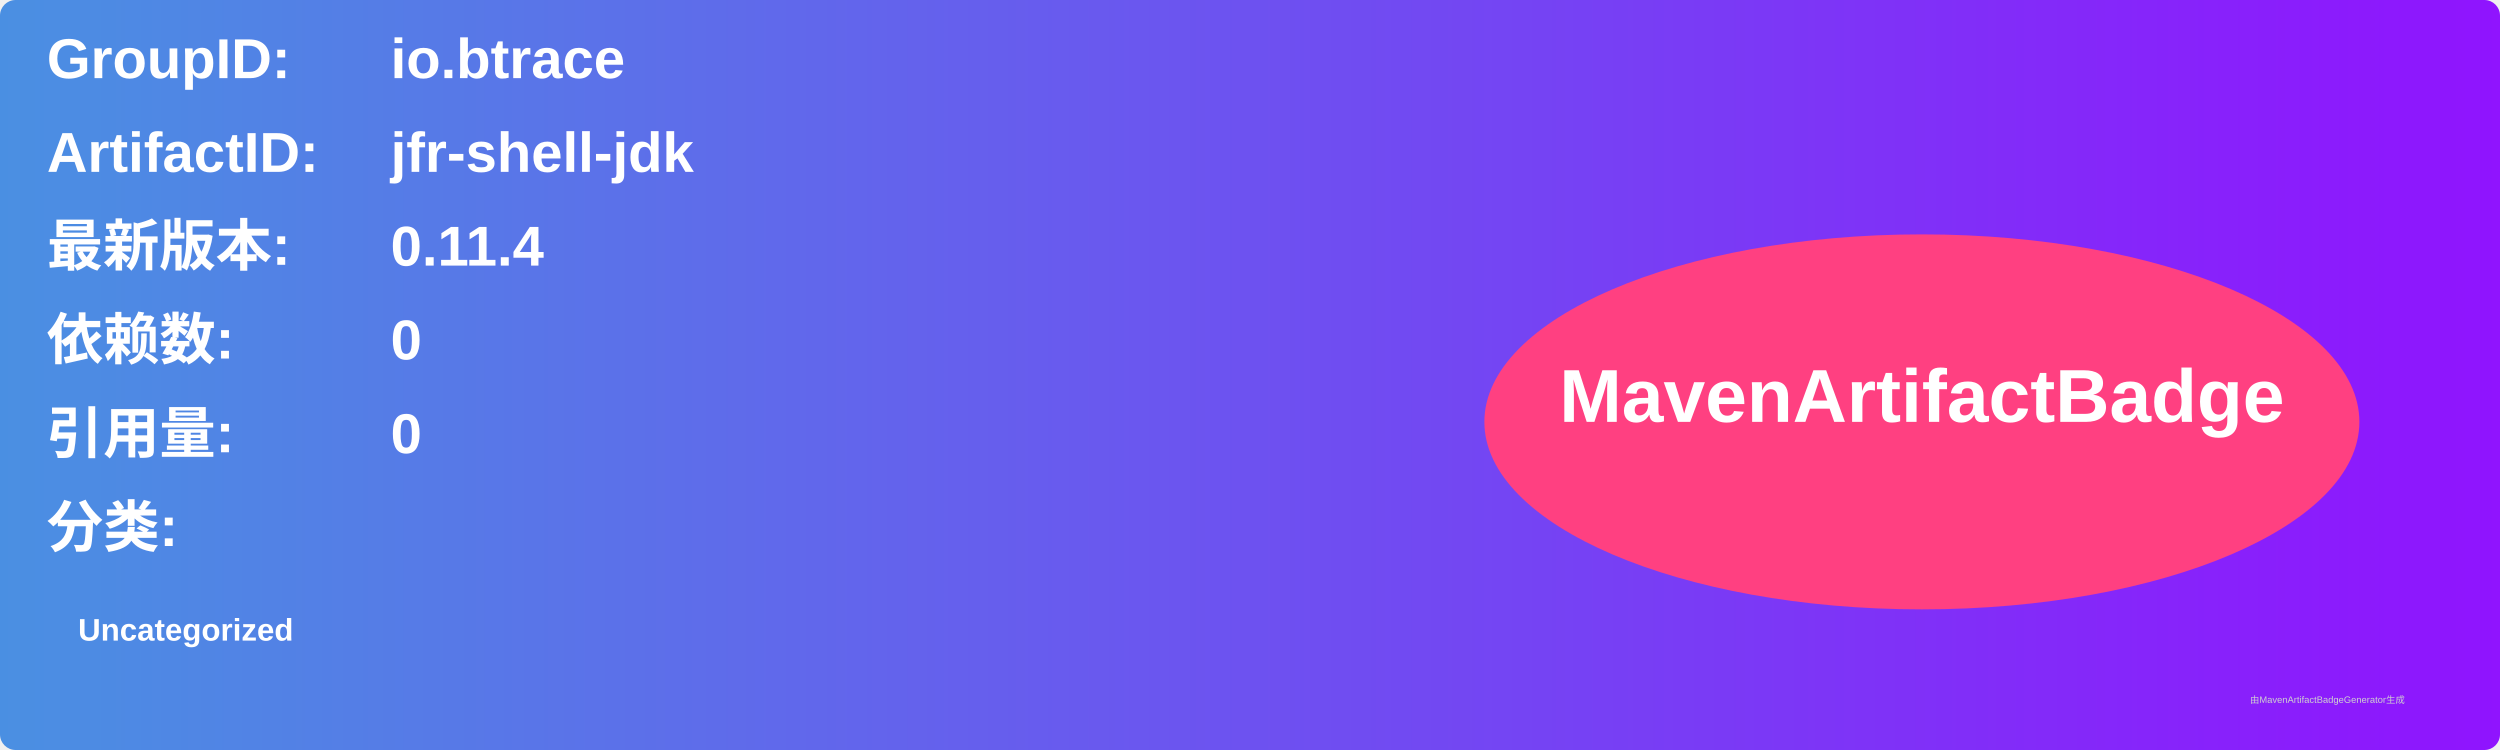
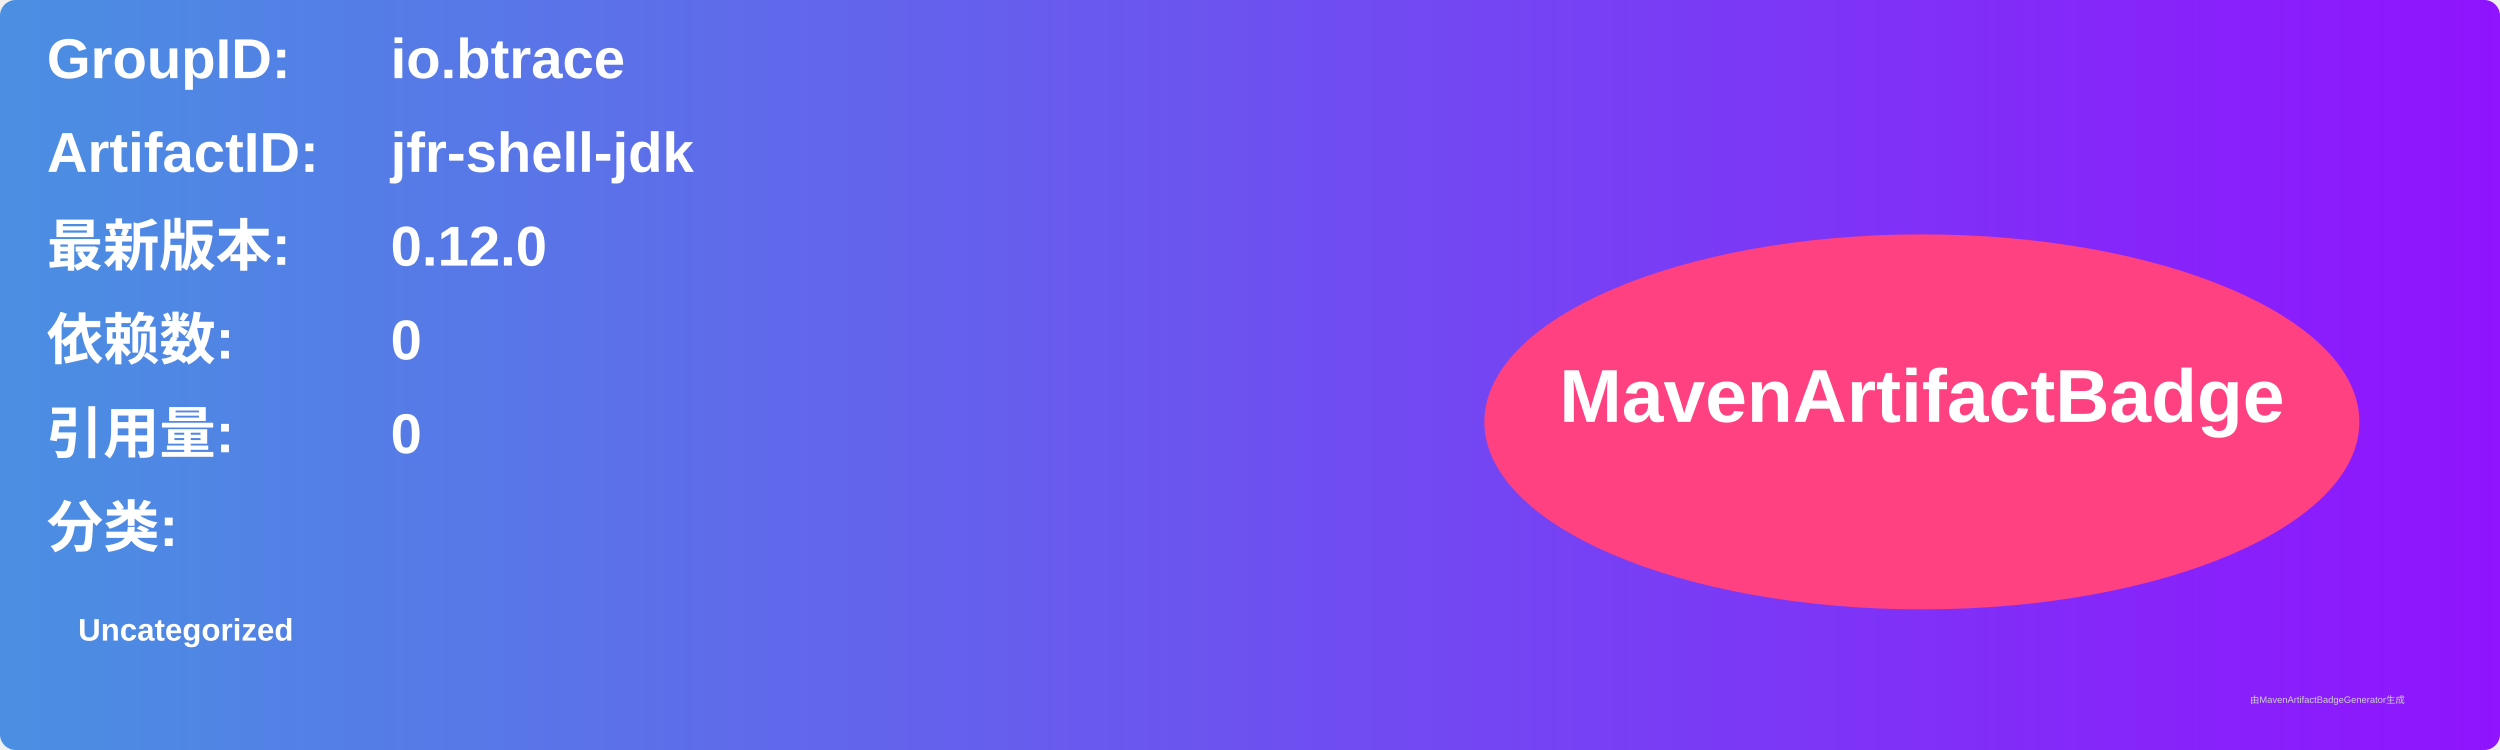
<svg xmlns="http://www.w3.org/2000/svg" width="800" height="240" viewBox="0 0 800 240">
  <linearGradient id="grad" x1="0%" y1="0%" x2="100%" y2="0%">
    <stop offset="0%" stop-color="#4a90e2" />
    <stop offset="100%" stop-color="#9013fe" />
  </linearGradient>
  <rect width="100%" height="100%" rx="5" ry="5" fill="url(#grad)" />
  <g transform="translate(15, 15)">
    <text x="0" y="10" font-family="Arial" font-size="18" fill="white" font-weight="bold" width="260">GroupID:</text>
    <text x="110" y="10" font-family="Arial" font-size="18" fill="white" font-weight="bold" width="460">io.btrace</text>
    <text x="0" y="40" font-family="Arial" font-size="18" fill="white" font-weight="bold" width="260">ArtifactID:</text>
    <text x="110" y="40" font-family="Arial" font-size="18" fill="white" font-weight="bold" width="460">jfr-shell-jdk</text>
    <text x="0" y="70" font-family="Arial" font-size="18" fill="white" font-weight="bold">最新版本:</text>
    <text x="110" y="70" font-family="Arial" font-size="18" fill="white" font-weight="bold">
-       <tspan font-weight="bold">0.11.4</tspan>
+       <tspan font-weight="bold">0.12.0</tspan>
    </text>
    <text x="0" y="100" font-family="Arial" font-size="18" fill="white" font-weight="bold">依赖数: </text>
    <text x="110" y="100" font-family="Arial" font-size="18" fill="white">
      <tspan font-weight="bold">0</tspan>
    </text>
    <text x="0" y="130" font-family="Arial" font-size="18" fill="white" font-weight="bold">引用量: </text>
    <text x="110" y="130" font-family="Arial" font-size="18" fill="white">
      <tspan font-weight="bold">0</tspan>
    </text>
    <text x="0" y="160" font-family="Arial" font-size="18" fill="white" font-weight="bold">分类:</text>
    <text x="10" y="190" font-family="Arial" font-size="10" fill="white">
      <tspan font-weight="bold">Uncategorized</tspan>
    </text>
    <ellipse cx="600" cy="120" rx="140" ry="60" fill="#ff4081" />
    <text x="600" y="120" text-anchor="middle" font-family="Arial" font-size="24" fill="white" font-weight="bold">MavenArtifactBadge</text>
  </g>
  <text x="720" y="225" font-family="Arial" font-size="3" fill="#d0d0d0">由MavenArtifactBadgeGenerator生成</text>
</svg>
